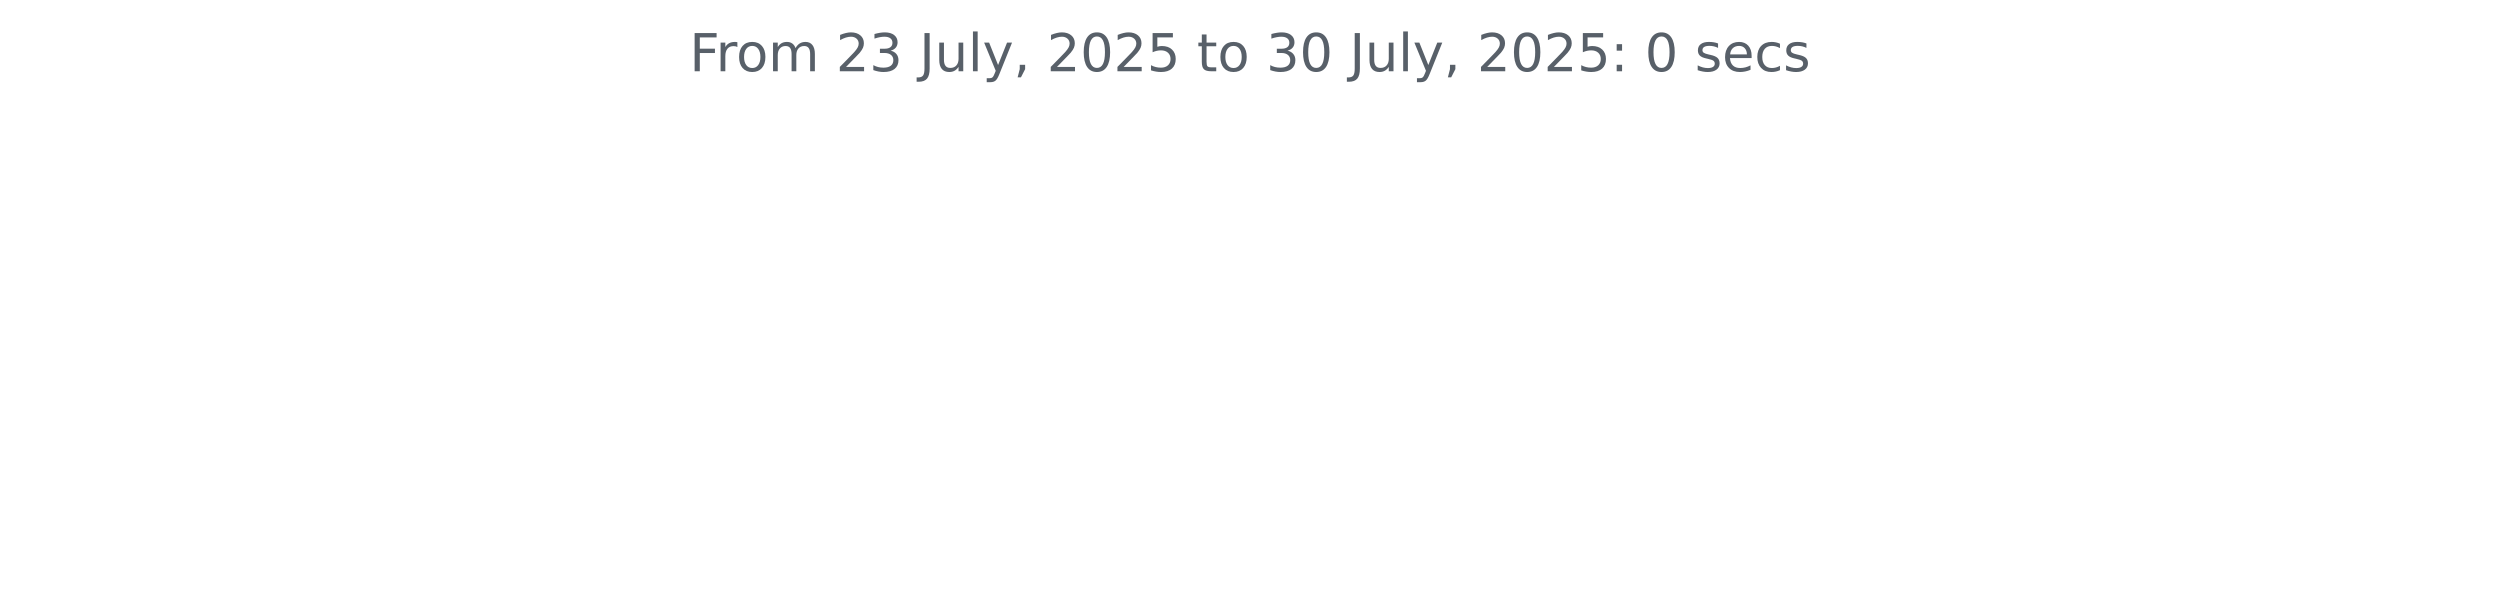
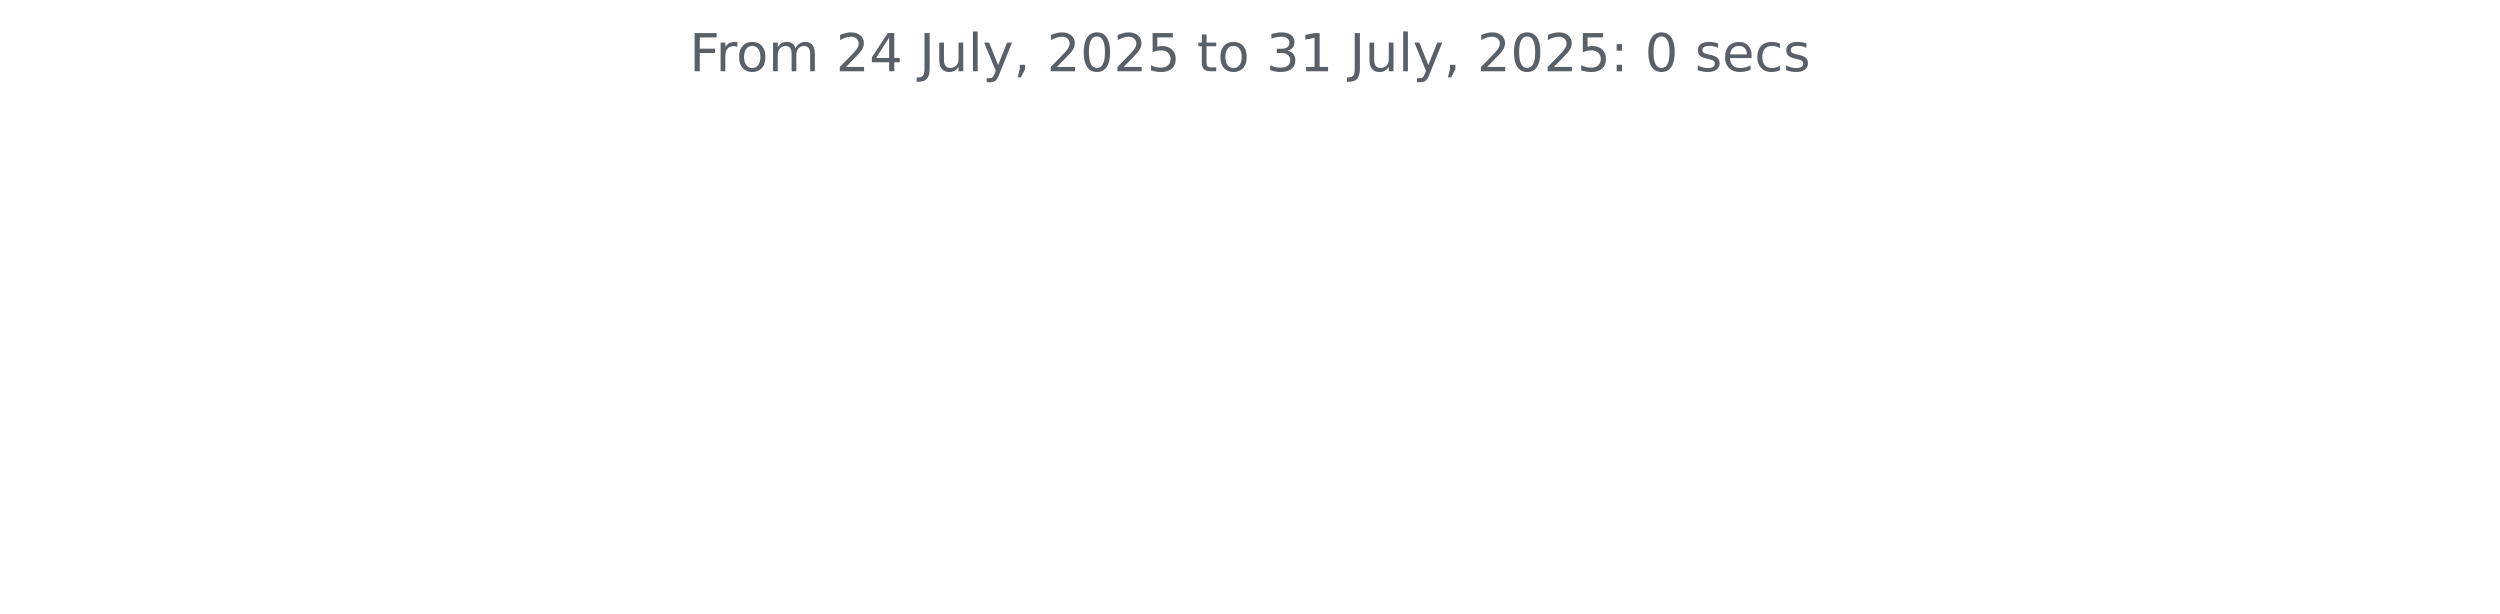
<svg xmlns="http://www.w3.org/2000/svg" xmlns:xlink="http://www.w3.org/1999/xlink" width="572.4pt" height="140.398pt" viewBox="0 0 572.4 140.398" version="1.1">
  <defs>
    <style type="text/css">*{stroke-linejoin: round; stroke-linecap: butt}</style>
  </defs>
  <g id="figure_1">
    <g id="patch_1">
      <path d="M 0 140.398  L 572.4 140.398  L 572.4 0  L 0 0  L 0 140.398  z " style="fill: none" />
    </g>
    <g id="axes_1">
      <g id="matplotlib.axis_1" />
      <g id="matplotlib.axis_2" />
      <g id="text_1">
        <g style="fill: #586069" transform="translate(157.8656 16.31812) scale(0.12 -0.12)">
          <defs>
            <path id="DejaVuSans-46" d="M 628 4666  L 3309 4666  L 3309 4134  L 1259 4134  L 1259 2759  L 3109 2759  L 3109 2228  L 1259 2228  L 1259 0  L 628 0  L 628 4666  z " transform="scale(0.015625)" />
            <path id="DejaVuSans-72" d="M 2631 2963  Q 2534 3019 2420 3045  Q 2306 3072 2169 3072  Q 1681 3072 1420 2755  Q 1159 2438 1159 1844  L 1159 0  L 581 0  L 581 3500  L 1159 3500  L 1159 2956  Q 1341 3275 1631 3429  Q 1922 3584 2338 3584  Q 2397 3584 2469 3576  Q 2541 3569 2628 3553  L 2631 2963  z " transform="scale(0.015625)" />
            <path id="DejaVuSans-6f" d="M 1959 3097  Q 1497 3097 1228 2736  Q 959 2375 959 1747  Q 959 1119 1226 758  Q 1494 397 1959 397  Q 2419 397 2687 759  Q 2956 1122 2956 1747  Q 2956 2369 2687 2733  Q 2419 3097 1959 3097  z M 1959 3584  Q 2709 3584 3137 3096  Q 3566 2609 3566 1747  Q 3566 888 3137 398  Q 2709 -91 1959 -91  Q 1206 -91 779 398  Q 353 888 353 1747  Q 353 2609 779 3096  Q 1206 3584 1959 3584  z " transform="scale(0.015625)" />
            <path id="DejaVuSans-6d" d="M 3328 2828  Q 3544 3216 3844 3400  Q 4144 3584 4550 3584  Q 5097 3584 5394 3201  Q 5691 2819 5691 2113  L 5691 0  L 5113 0  L 5113 2094  Q 5113 2597 4934 2840  Q 4756 3084 4391 3084  Q 3944 3084 3684 2787  Q 3425 2491 3425 1978  L 3425 0  L 2847 0  L 2847 2094  Q 2847 2600 2669 2842  Q 2491 3084 2119 3084  Q 1678 3084 1418 2786  Q 1159 2488 1159 1978  L 1159 0  L 581 0  L 581 3500  L 1159 3500  L 1159 2956  Q 1356 3278 1631 3431  Q 1906 3584 2284 3584  Q 2666 3584 2933 3390  Q 3200 3197 3328 2828  z " transform="scale(0.015625)" />
            <path id="DejaVuSans-20" transform="scale(0.015625)" />
            <path id="DejaVuSans-32" d="M 1228 531  L 3431 531  L 3431 0  L 469 0  L 469 531  Q 828 903 1448 1529  Q 2069 2156 2228 2338  Q 2531 2678 2651 2914  Q 2772 3150 2772 3378  Q 2772 3750 2511 3984  Q 2250 4219 1831 4219  Q 1534 4219 1204 4116  Q 875 4013 500 3803  L 500 4441  Q 881 4594 1212 4672  Q 1544 4750 1819 4750  Q 2544 4750 2975 4387  Q 3406 4025 3406 3419  Q 3406 3131 3298 2873  Q 3191 2616 2906 2266  Q 2828 2175 2409 1742  Q 1991 1309 1228 531  z " transform="scale(0.015625)" />
-             <path id="DejaVuSans-33" d="M 2597 2516  Q 3050 2419 3304 2112  Q 3559 1806 3559 1356  Q 3559 666 3084 287  Q 2609 -91 1734 -91  Q 1441 -91 1130 -33  Q 819 25 488 141  L 488 750  Q 750 597 1062 519  Q 1375 441 1716 441  Q 2309 441 2620 675  Q 2931 909 2931 1356  Q 2931 1769 2642 2001  Q 2353 2234 1838 2234  L 1294 2234  L 1294 2753  L 1863 2753  Q 2328 2753 2575 2939  Q 2822 3125 2822 3475  Q 2822 3834 2567 4026  Q 2313 4219 1838 4219  Q 1578 4219 1281 4162  Q 984 4106 628 3988  L 628 4550  Q 988 4650 1302 4700  Q 1616 4750 1894 4750  Q 2613 4750 3031 4423  Q 3450 4097 3450 3541  Q 3450 3153 3228 2886  Q 3006 2619 2597 2516  z " transform="scale(0.015625)" />
+             <path id="DejaVuSans-34" d="M 2419 4116  L 825 1625  L 2419 1625  L 2419 4116  z M 2253 4666  L 3047 4666  L 3047 1625  L 3713 1625  L 3713 1100  L 3047 1100  L 3047 0  L 2419 0  L 2419 1100  L 313 1100  L 313 1709  L 2253 4666  z " transform="scale(0.015625)" />
            <path id="DejaVuSans-4a" d="M 628 4666  L 1259 4666  L 1259 325  Q 1259 -519 939 -900  Q 619 -1281 -91 -1281  L -331 -1281  L -331 -750  L -134 -750  Q 284 -750 456 -515  Q 628 -281 628 325  L 628 4666  z " transform="scale(0.015625)" />
            <path id="DejaVuSans-75" d="M 544 1381  L 544 3500  L 1119 3500  L 1119 1403  Q 1119 906 1312 657  Q 1506 409 1894 409  Q 2359 409 2629 706  Q 2900 1003 2900 1516  L 2900 3500  L 3475 3500  L 3475 0  L 2900 0  L 2900 538  Q 2691 219 2414 64  Q 2138 -91 1772 -91  Q 1169 -91 856 284  Q 544 659 544 1381  z M 1991 3584  L 1991 3584  z " transform="scale(0.015625)" />
            <path id="DejaVuSans-6c" d="M 603 4863  L 1178 4863  L 1178 0  L 603 0  L 603 4863  z " transform="scale(0.015625)" />
            <path id="DejaVuSans-79" d="M 2059 -325  Q 1816 -950 1584 -1140  Q 1353 -1331 966 -1331  L 506 -1331  L 506 -850  L 844 -850  Q 1081 -850 1212 -737  Q 1344 -625 1503 -206  L 1606 56  L 191 3500  L 800 3500  L 1894 763  L 2988 3500  L 3597 3500  L 2059 -325  z " transform="scale(0.015625)" />
            <path id="DejaVuSans-2c" d="M 750 794  L 1409 794  L 1409 256  L 897 -744  L 494 -744  L 750 256  L 750 794  z " transform="scale(0.015625)" />
            <path id="DejaVuSans-30" d="M 2034 4250  Q 1547 4250 1301 3770  Q 1056 3291 1056 2328  Q 1056 1369 1301 889  Q 1547 409 2034 409  Q 2525 409 2770 889  Q 3016 1369 3016 2328  Q 3016 3291 2770 3770  Q 2525 4250 2034 4250  z M 2034 4750  Q 2819 4750 3233 4129  Q 3647 3509 3647 2328  Q 3647 1150 3233 529  Q 2819 -91 2034 -91  Q 1250 -91 836 529  Q 422 1150 422 2328  Q 422 3509 836 4129  Q 1250 4750 2034 4750  z " transform="scale(0.015625)" />
            <path id="DejaVuSans-35" d="M 691 4666  L 3169 4666  L 3169 4134  L 1269 4134  L 1269 2991  Q 1406 3038 1543 3061  Q 1681 3084 1819 3084  Q 2600 3084 3056 2656  Q 3513 2228 3513 1497  Q 3513 744 3044 326  Q 2575 -91 1722 -91  Q 1428 -91 1123 -41  Q 819 9 494 109  L 494 744  Q 775 591 1075 516  Q 1375 441 1709 441  Q 2250 441 2565 725  Q 2881 1009 2881 1497  Q 2881 1984 2565 2268  Q 2250 2553 1709 2553  Q 1456 2553 1204 2497  Q 953 2441 691 2322  L 691 4666  z " transform="scale(0.015625)" />
            <path id="DejaVuSans-74" d="M 1172 4494  L 1172 3500  L 2356 3500  L 2356 3053  L 1172 3053  L 1172 1153  Q 1172 725 1289 603  Q 1406 481 1766 481  L 2356 481  L 2356 0  L 1766 0  Q 1100 0 847 248  Q 594 497 594 1153  L 594 3053  L 172 3053  L 172 3500  L 594 3500  L 594 4494  L 1172 4494  z " transform="scale(0.015625)" />
+             <path id="DejaVuSans-33" d="M 2597 2516  Q 3050 2419 3304 2112  Q 3559 1806 3559 1356  Q 3559 666 3084 287  Q 2609 -91 1734 -91  Q 1441 -91 1130 -33  Q 819 25 488 141  L 488 750  Q 750 597 1062 519  Q 1375 441 1716 441  Q 2309 441 2620 675  Q 2931 909 2931 1356  Q 2931 1769 2642 2001  Q 2353 2234 1838 2234  L 1294 2234  L 1294 2753  L 1863 2753  Q 2328 2753 2575 2939  Q 2822 3125 2822 3475  Q 2822 3834 2567 4026  Q 2313 4219 1838 4219  Q 1578 4219 1281 4162  Q 984 4106 628 3988  L 628 4550  Q 988 4650 1302 4700  Q 1616 4750 1894 4750  Q 2613 4750 3031 4423  Q 3450 4097 3450 3541  Q 3450 3153 3228 2886  Q 3006 2619 2597 2516  z " transform="scale(0.015625)" />
+             <path id="DejaVuSans-31" d="M 794 531  L 1825 531  L 1825 4091  L 703 3866  L 703 4441  L 1819 4666  L 2450 4666  L 2450 531  L 3481 531  L 3481 0  L 794 0  L 794 531  z " transform="scale(0.015625)" />
            <path id="DejaVuSans-3a" d="M 750 794  L 1409 794  L 1409 0  L 750 0  L 750 794  z M 750 3309  L 1409 3309  L 1409 2516  L 750 2516  L 750 3309  z " transform="scale(0.015625)" />
            <path id="DejaVuSans-73" d="M 2834 3397  L 2834 2853  Q 2591 2978 2328 3040  Q 2066 3103 1784 3103  Q 1356 3103 1142 2972  Q 928 2841 928 2578  Q 928 2378 1081 2264  Q 1234 2150 1697 2047  L 1894 2003  Q 2506 1872 2764 1633  Q 3022 1394 3022 966  Q 3022 478 2636 193  Q 2250 -91 1575 -91  Q 1294 -91 989 -36  Q 684 19 347 128  L 347 722  Q 666 556 975 473  Q 1284 391 1588 391  Q 1994 391 2212 530  Q 2431 669 2431 922  Q 2431 1156 2273 1281  Q 2116 1406 1581 1522  L 1381 1569  Q 847 1681 609 1914  Q 372 2147 372 2553  Q 372 3047 722 3315  Q 1072 3584 1716 3584  Q 2034 3584 2315 3537  Q 2597 3491 2834 3397  z " transform="scale(0.015625)" />
            <path id="DejaVuSans-65" d="M 3597 1894  L 3597 1613  L 953 1613  Q 991 1019 1311 708  Q 1631 397 2203 397  Q 2534 397 2845 478  Q 3156 559 3463 722  L 3463 178  Q 3153 47 2828 -22  Q 2503 -91 2169 -91  Q 1331 -91 842 396  Q 353 884 353 1716  Q 353 2575 817 3079  Q 1281 3584 2069 3584  Q 2775 3584 3186 3129  Q 3597 2675 3597 1894  z M 3022 2063  Q 3016 2534 2758 2815  Q 2500 3097 2075 3097  Q 1594 3097 1305 2825  Q 1016 2553 972 2059  L 3022 2063  z " transform="scale(0.015625)" />
            <path id="DejaVuSans-63" d="M 3122 3366  L 3122 2828  Q 2878 2963 2633 3030  Q 2388 3097 2138 3097  Q 1578 3097 1268 2742  Q 959 2388 959 1747  Q 959 1106 1268 751  Q 1578 397 2138 397  Q 2388 397 2633 464  Q 2878 531 3122 666  L 3122 134  Q 2881 22 2623 -34  Q 2366 -91 2075 -91  Q 1284 -91 818 406  Q 353 903 353 1747  Q 353 2603 823 3093  Q 1294 3584 2113 3584  Q 2378 3584 2631 3529  Q 2884 3475 3122 3366  z " transform="scale(0.015625)" />
          </defs>
          <use xlink:href="#DejaVuSans-46" />
          <use xlink:href="#DejaVuSans-72" x="50.27" />
          <use xlink:href="#DejaVuSans-6f" x="89.133" />
          <use xlink:href="#DejaVuSans-6d" x="150.314" />
          <use xlink:href="#DejaVuSans-20" x="247.727" />
          <use xlink:href="#DejaVuSans-32" x="279.514" />
-           <use xlink:href="#DejaVuSans-33" x="343.137" />
+           <use xlink:href="#DejaVuSans-34" x="343.137" />
          <use xlink:href="#DejaVuSans-20" x="406.76" />
          <use xlink:href="#DejaVuSans-4a" x="438.547" />
          <use xlink:href="#DejaVuSans-75" x="468.039" />
          <use xlink:href="#DejaVuSans-6c" x="531.418" />
          <use xlink:href="#DejaVuSans-79" x="559.201" />
          <use xlink:href="#DejaVuSans-2c" x="618.381" />
          <use xlink:href="#DejaVuSans-20" x="650.168" />
          <use xlink:href="#DejaVuSans-32" x="681.955" />
          <use xlink:href="#DejaVuSans-30" x="745.578" />
          <use xlink:href="#DejaVuSans-32" x="809.201" />
          <use xlink:href="#DejaVuSans-35" x="872.824" />
          <use xlink:href="#DejaVuSans-20" x="936.447" />
          <use xlink:href="#DejaVuSans-74" x="968.234" />
          <use xlink:href="#DejaVuSans-6f" x="1007.443" />
          <use xlink:href="#DejaVuSans-20" x="1068.625" />
          <use xlink:href="#DejaVuSans-33" x="1100.412" />
-           <use xlink:href="#DejaVuSans-30" x="1164.035" />
+           <use xlink:href="#DejaVuSans-31" x="1164.035" />
          <use xlink:href="#DejaVuSans-20" x="1227.658" />
          <use xlink:href="#DejaVuSans-4a" x="1259.445" />
          <use xlink:href="#DejaVuSans-75" x="1288.938" />
          <use xlink:href="#DejaVuSans-6c" x="1352.316" />
          <use xlink:href="#DejaVuSans-79" x="1380.1" />
          <use xlink:href="#DejaVuSans-2c" x="1439.279" />
          <use xlink:href="#DejaVuSans-20" x="1471.066" />
          <use xlink:href="#DejaVuSans-32" x="1502.854" />
          <use xlink:href="#DejaVuSans-30" x="1566.477" />
          <use xlink:href="#DejaVuSans-32" x="1630.1" />
          <use xlink:href="#DejaVuSans-35" x="1693.723" />
          <use xlink:href="#DejaVuSans-3a" x="1757.346" />
          <use xlink:href="#DejaVuSans-20" x="1791.037" />
          <use xlink:href="#DejaVuSans-30" x="1822.824" />
          <use xlink:href="#DejaVuSans-20" x="1886.447" />
          <use xlink:href="#DejaVuSans-73" x="1918.234" />
          <use xlink:href="#DejaVuSans-65" x="1970.334" />
          <use xlink:href="#DejaVuSans-63" x="2031.857" />
          <use xlink:href="#DejaVuSans-73" x="2086.838" />
        </g>
      </g>
    </g>
  </g>
</svg>
